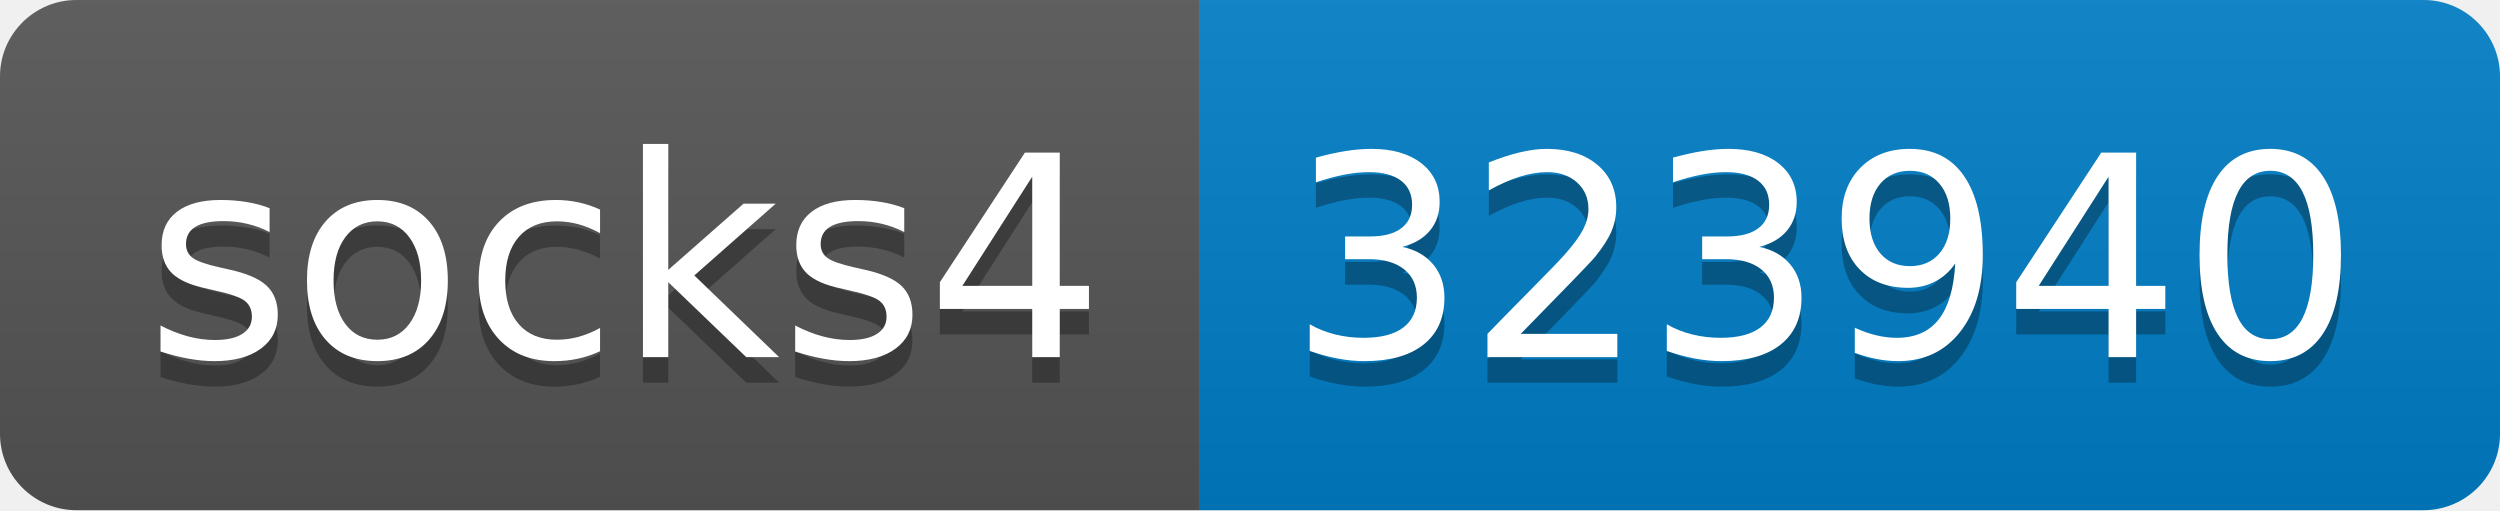
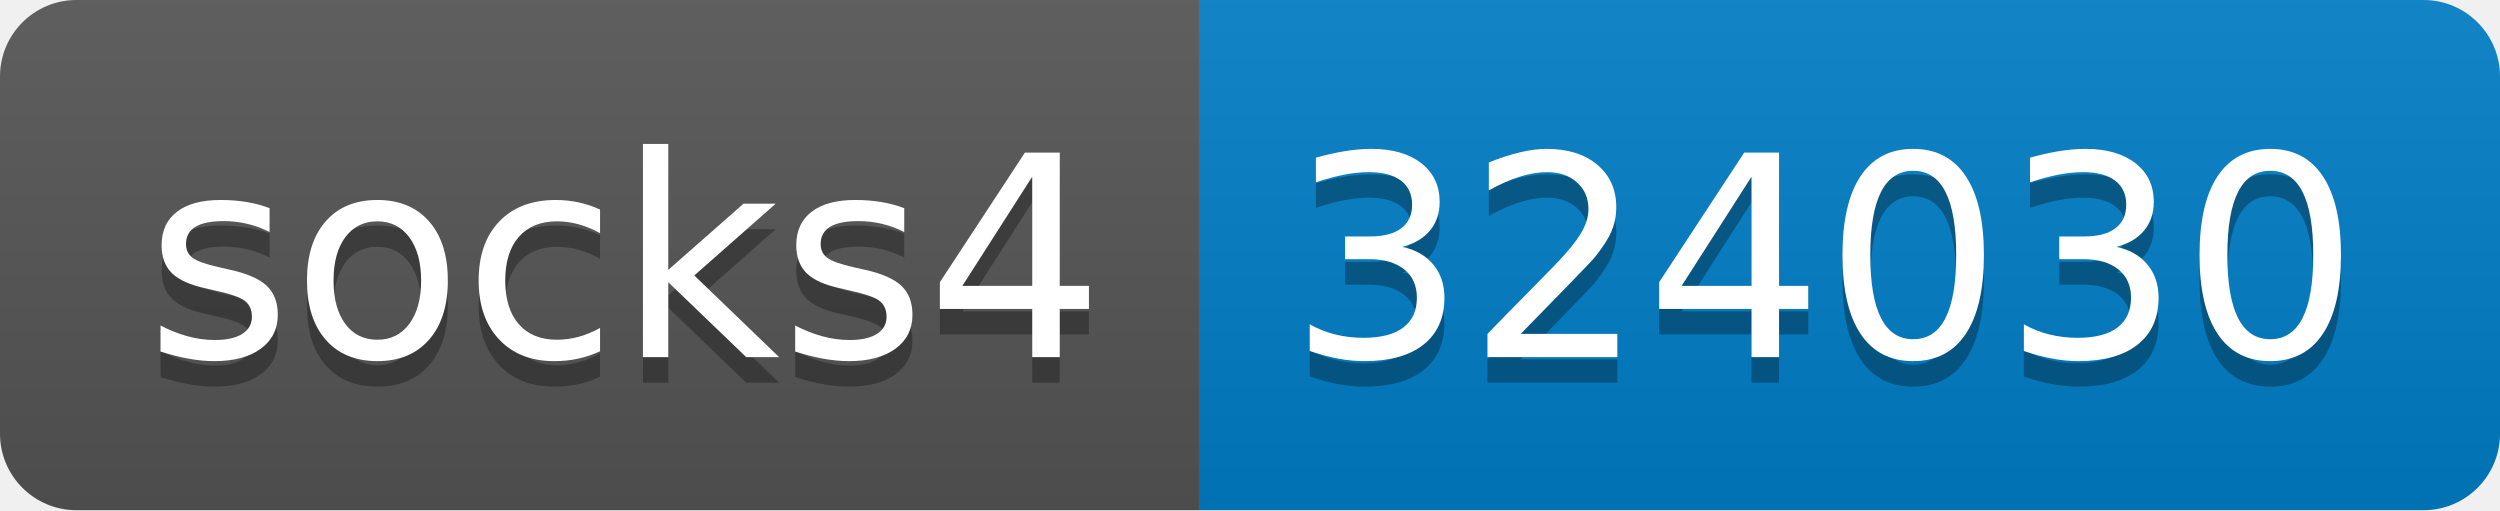
- <svg xmlns="http://www.w3.org/2000/svg" width="98" height="20" role="img" aria-label="socks4: 323940">
+ <svg xmlns="http://www.w3.org/2000/svg" width="98" height="20" role="img" aria-label="socks4: 324030">
  <linearGradient id="s" x2="0" y2="100%">
    <stop offset="0" stop-color="#bbb" stop-opacity=".1" />
    <stop offset="1" stop-opacity=".1" />
  </linearGradient>
  <clipPath id="r">
    <rect width="98" height="20" rx="3" fill="#fff" />
  </clipPath>
  <g clip-path="url(#r)">
    <rect width="47" height="20" fill="#555" />
    <rect x="47" width="51" height="20" fill="#007ec6" />
    <rect width="98" height="20" fill="url(#s)" />
  </g>
  <g fill="#fff" text-anchor="middle" font-family="Verdana,Geneva,DejaVu Sans,sans-serif" text-rendering="geometricPrecision" font-size="110">
    <text aria-hidden="true" x="245" y="150" fill="#010101" fill-opacity=".3" transform="scale(.1)" textLength="370">socks4</text>
    <text x="245" y="140" transform="scale(.1)" fill="#fff" textLength="370">socks4</text>
-     <text aria-hidden="true" x="715" y="150" fill="#010101" fill-opacity=".3" transform="scale(.1)" textLength="410">323940</text>
-     <text x="715" y="140" transform="scale(.1)" fill="#fff" textLength="410">323940</text>
+     <text aria-hidden="true" x="715" y="150" fill="#010101" fill-opacity=".3" transform="scale(.1)" textLength="410">324030</text>
+     <text x="715" y="140" transform="scale(.1)" fill="#fff" textLength="410">324030</text>
  </g>
</svg>
